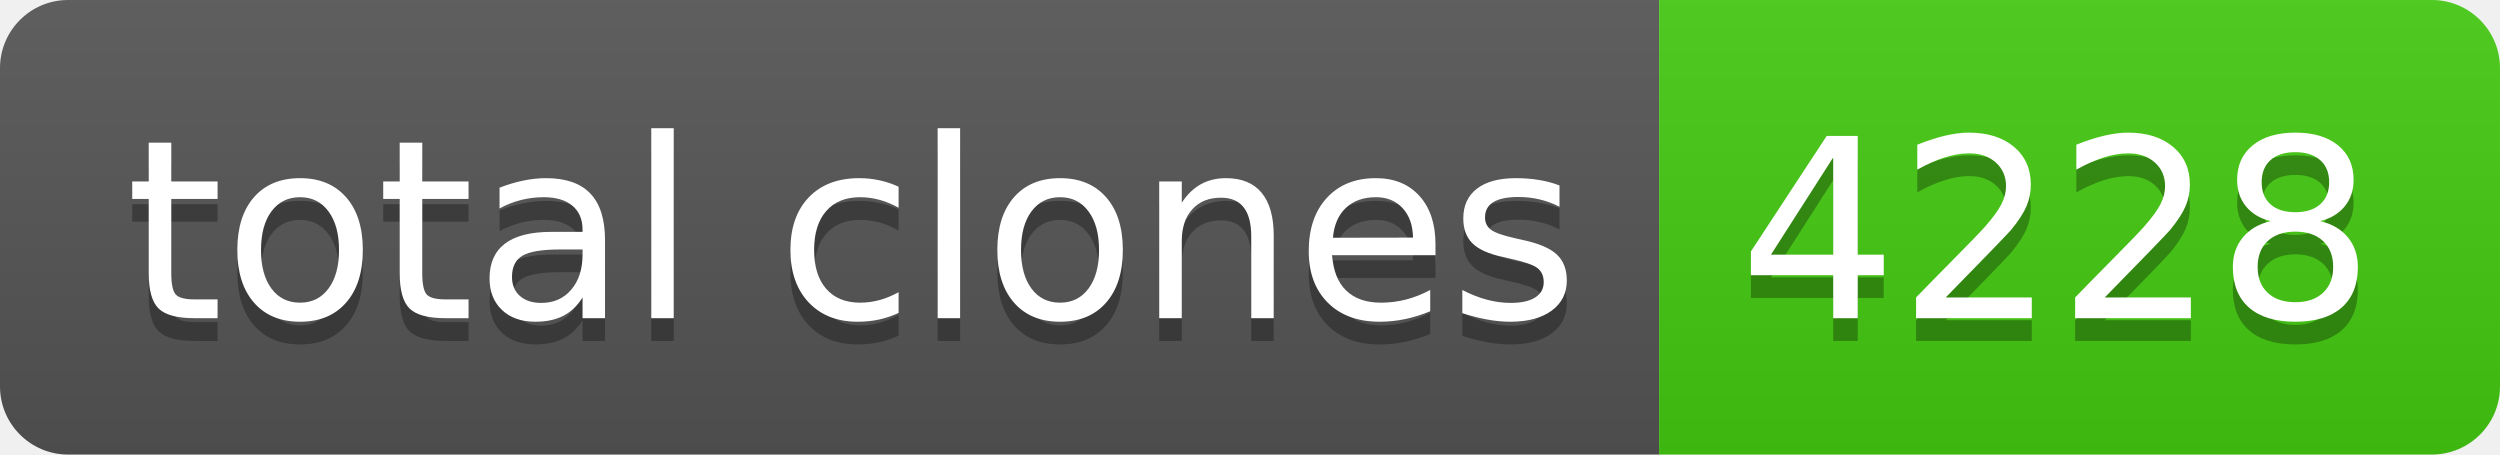
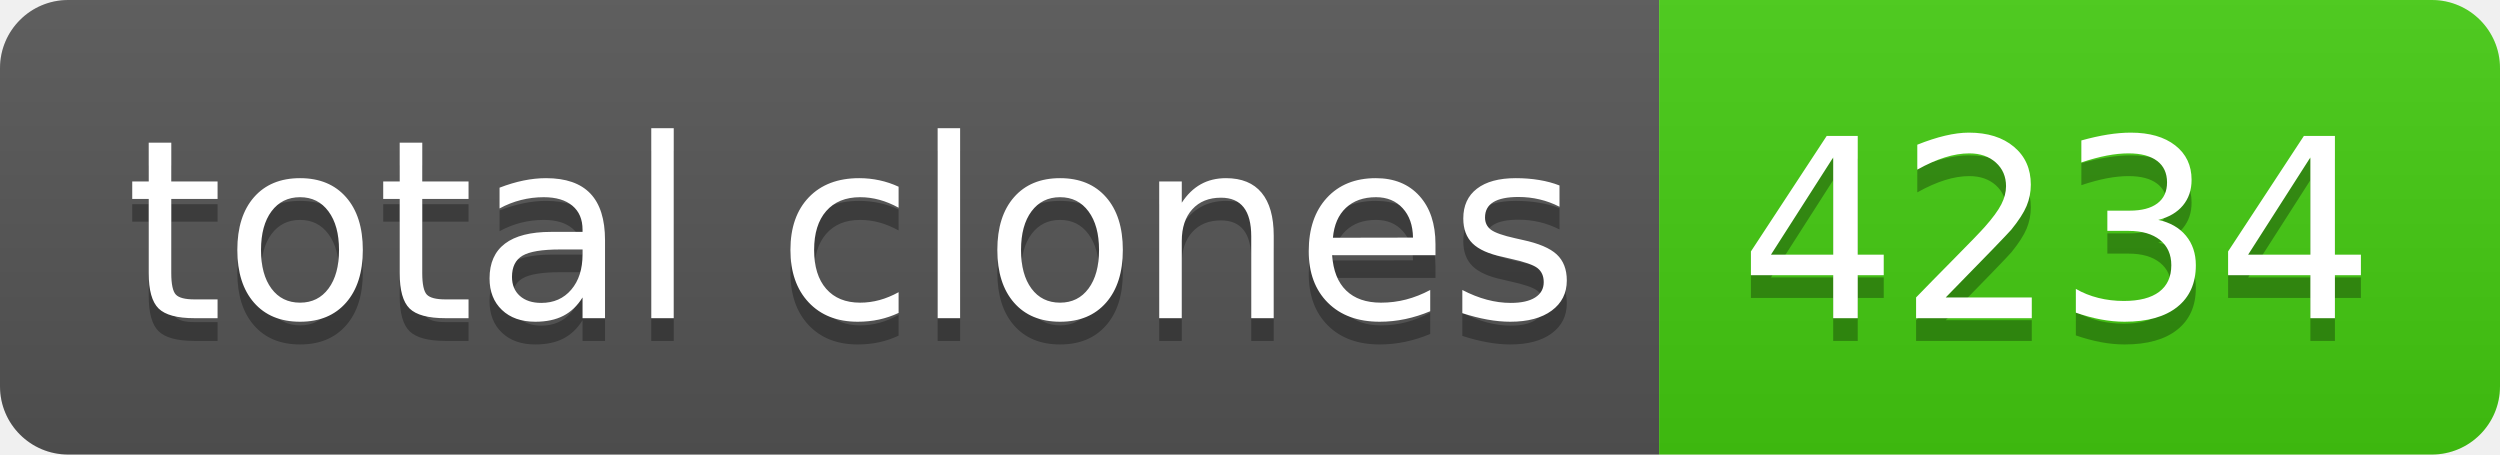
- <svg xmlns="http://www.w3.org/2000/svg" width="110" height="20" role="img" aria-label="total clones: 4228">
+ <svg xmlns="http://www.w3.org/2000/svg" width="110" height="20" role="img" aria-label="total clones: 4234">
  <linearGradient id="s" x2="0" y2="100%">
    <stop offset="0" stop-color="#bbb" stop-opacity=".1" />
    <stop offset="1" stop-opacity=".1" />
  </linearGradient>
  <clipPath id="r">
    <rect width="110" height="20" rx="3" fill="#fff" />
  </clipPath>
  <g clip-path="url(#r)">
    <rect width="73" height="20" fill="#555" />
    <rect x="73" width="37" height="20" fill="#4c1" />
    <rect width="110" height="20" fill="url(#s)" />
  </g>
  <g fill="#fff" text-anchor="middle" font-family="Verdana,Geneva,DejaVu Sans,sans-serif" text-rendering="geometricPrecision" font-size="110">
    <text aria-hidden="true" x="375" y="150" fill="#010101" fill-opacity=".3" transform="scale(.1)" textLength="630">total clones</text>
    <text x="375" y="140" transform="scale(.1)" fill="#fff" textLength="630">total clones</text>
-     <text aria-hidden="true" x="905" y="150" fill="#010101" fill-opacity=".3" transform="scale(.1)" textLength="270">4228</text>
-     <text x="905" y="140" transform="scale(.1)" fill="#fff" textLength="270">4228</text>
+     <text aria-hidden="true" x="905" y="150" fill="#010101" fill-opacity=".3" transform="scale(.1)" textLength="270">4234</text>
+     <text x="905" y="140" transform="scale(.1)" fill="#fff" textLength="270">4234</text>
  </g>
</svg>
